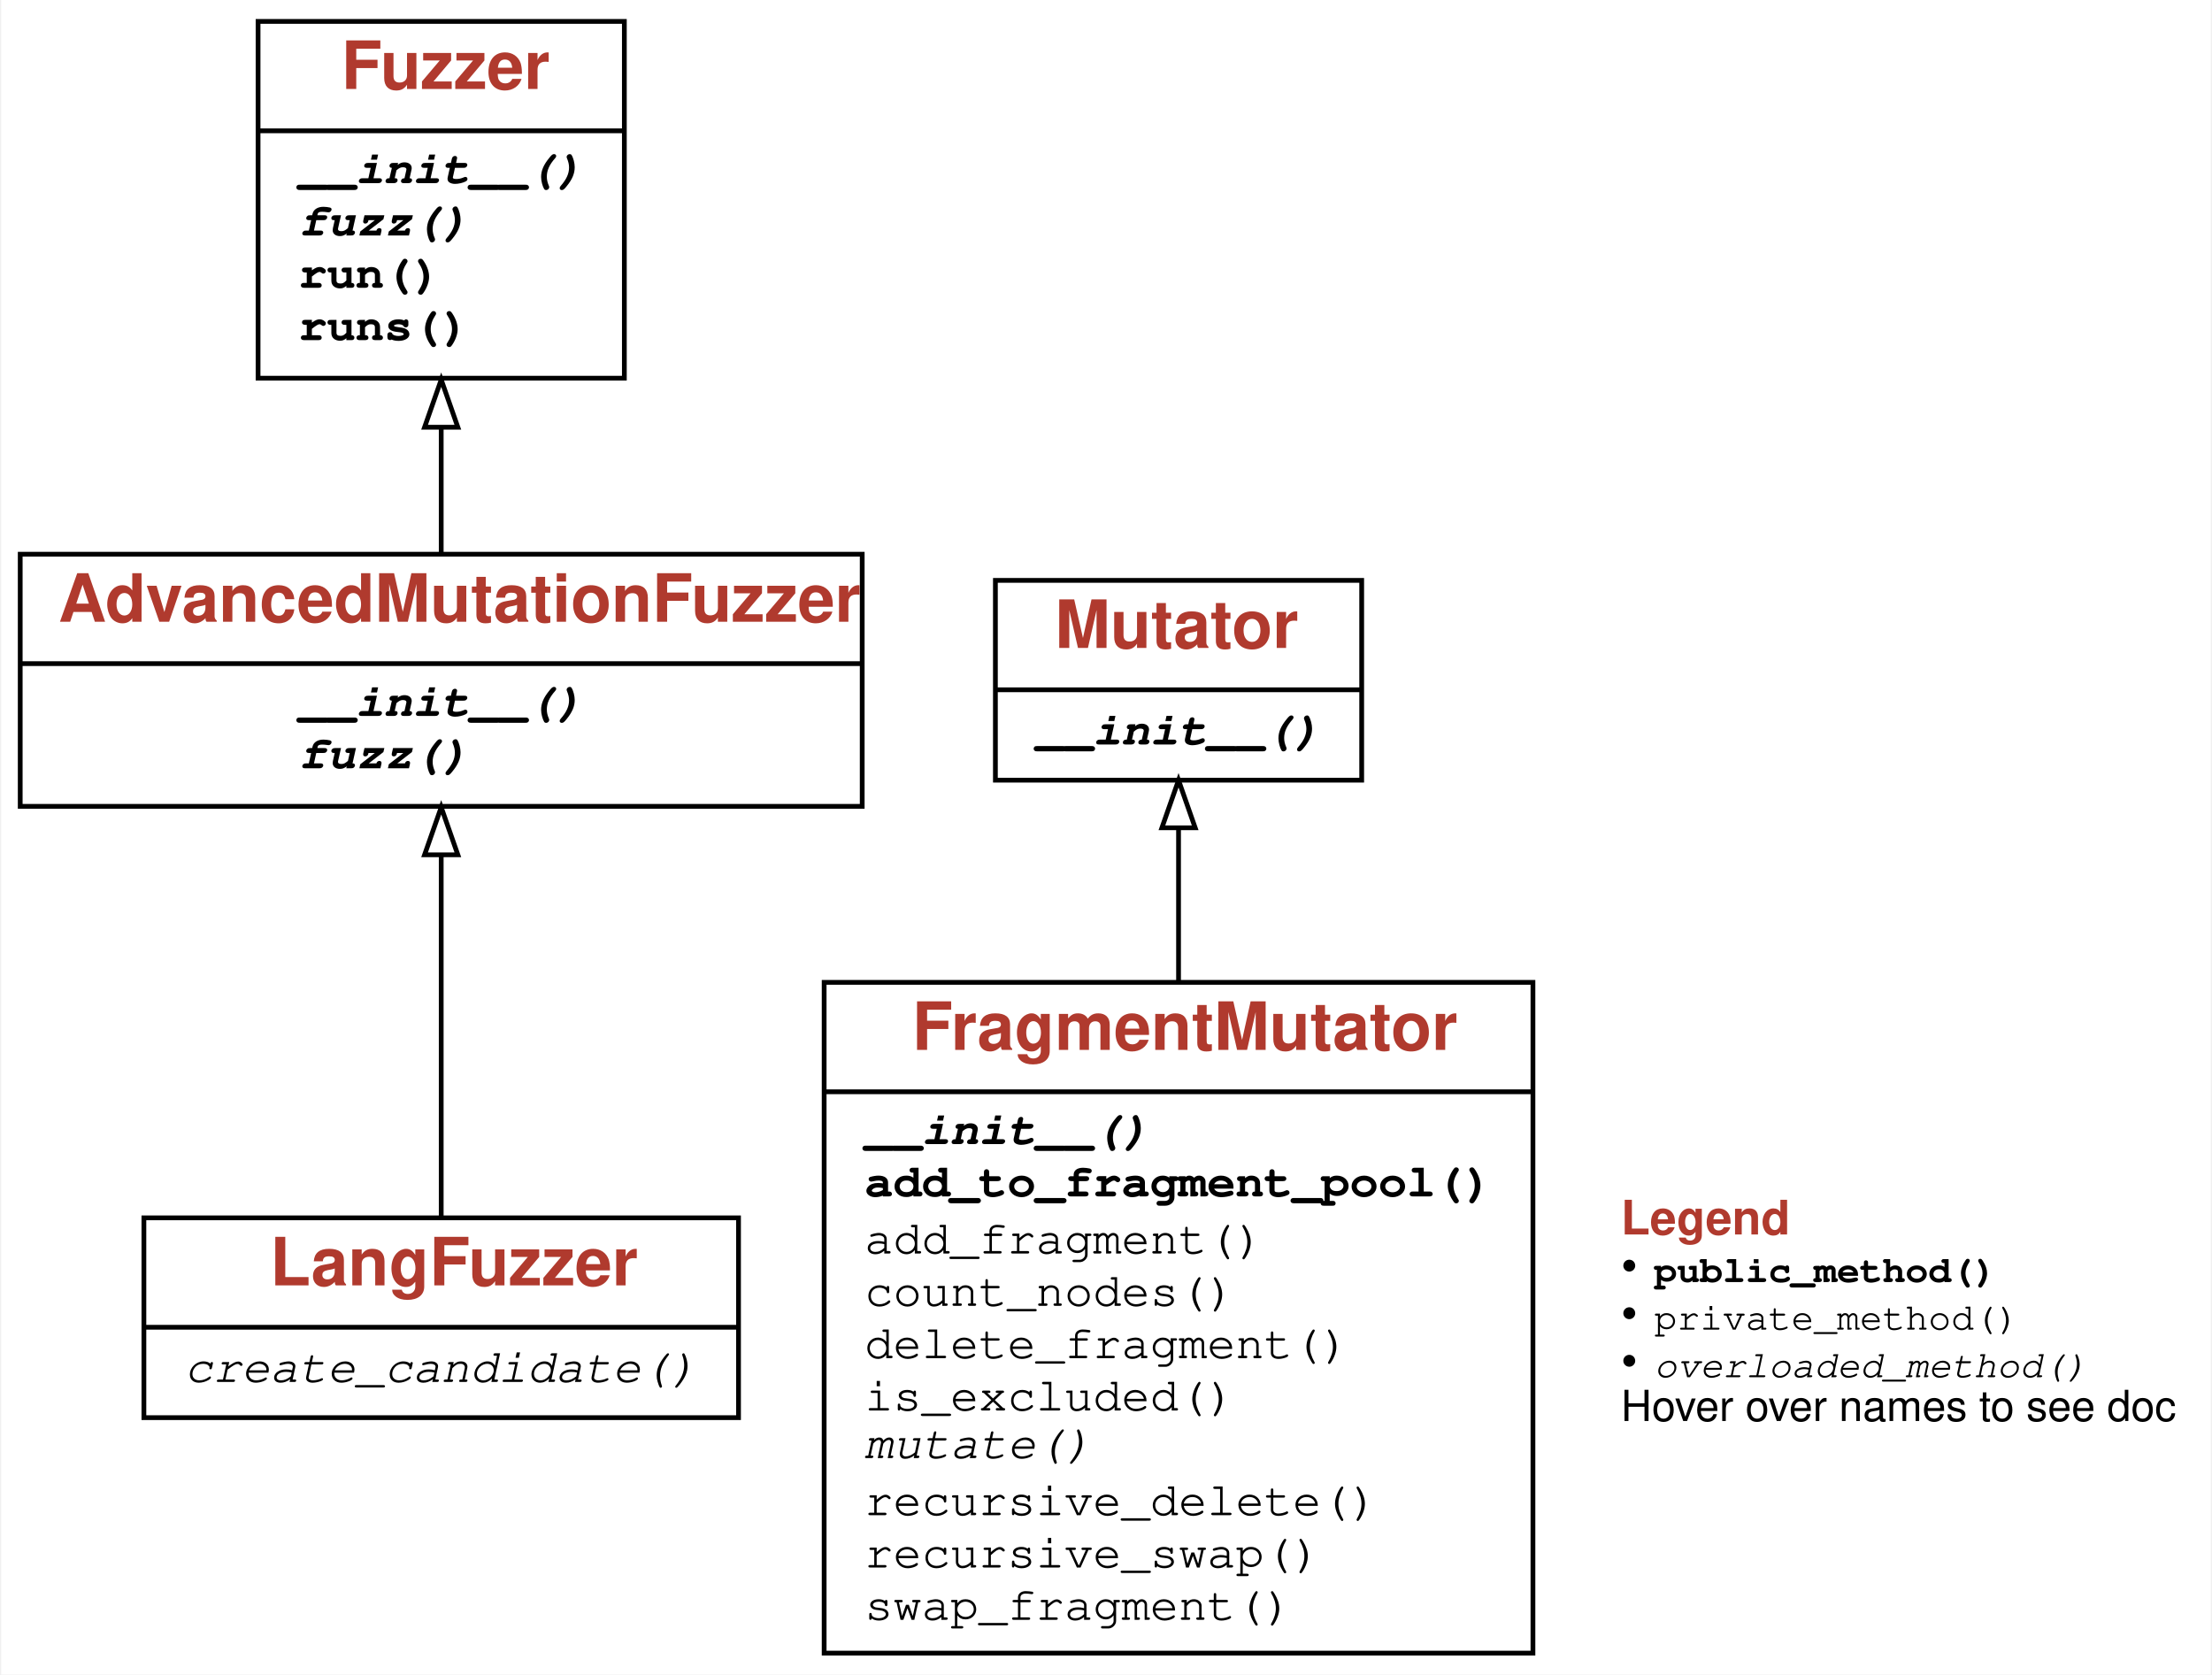
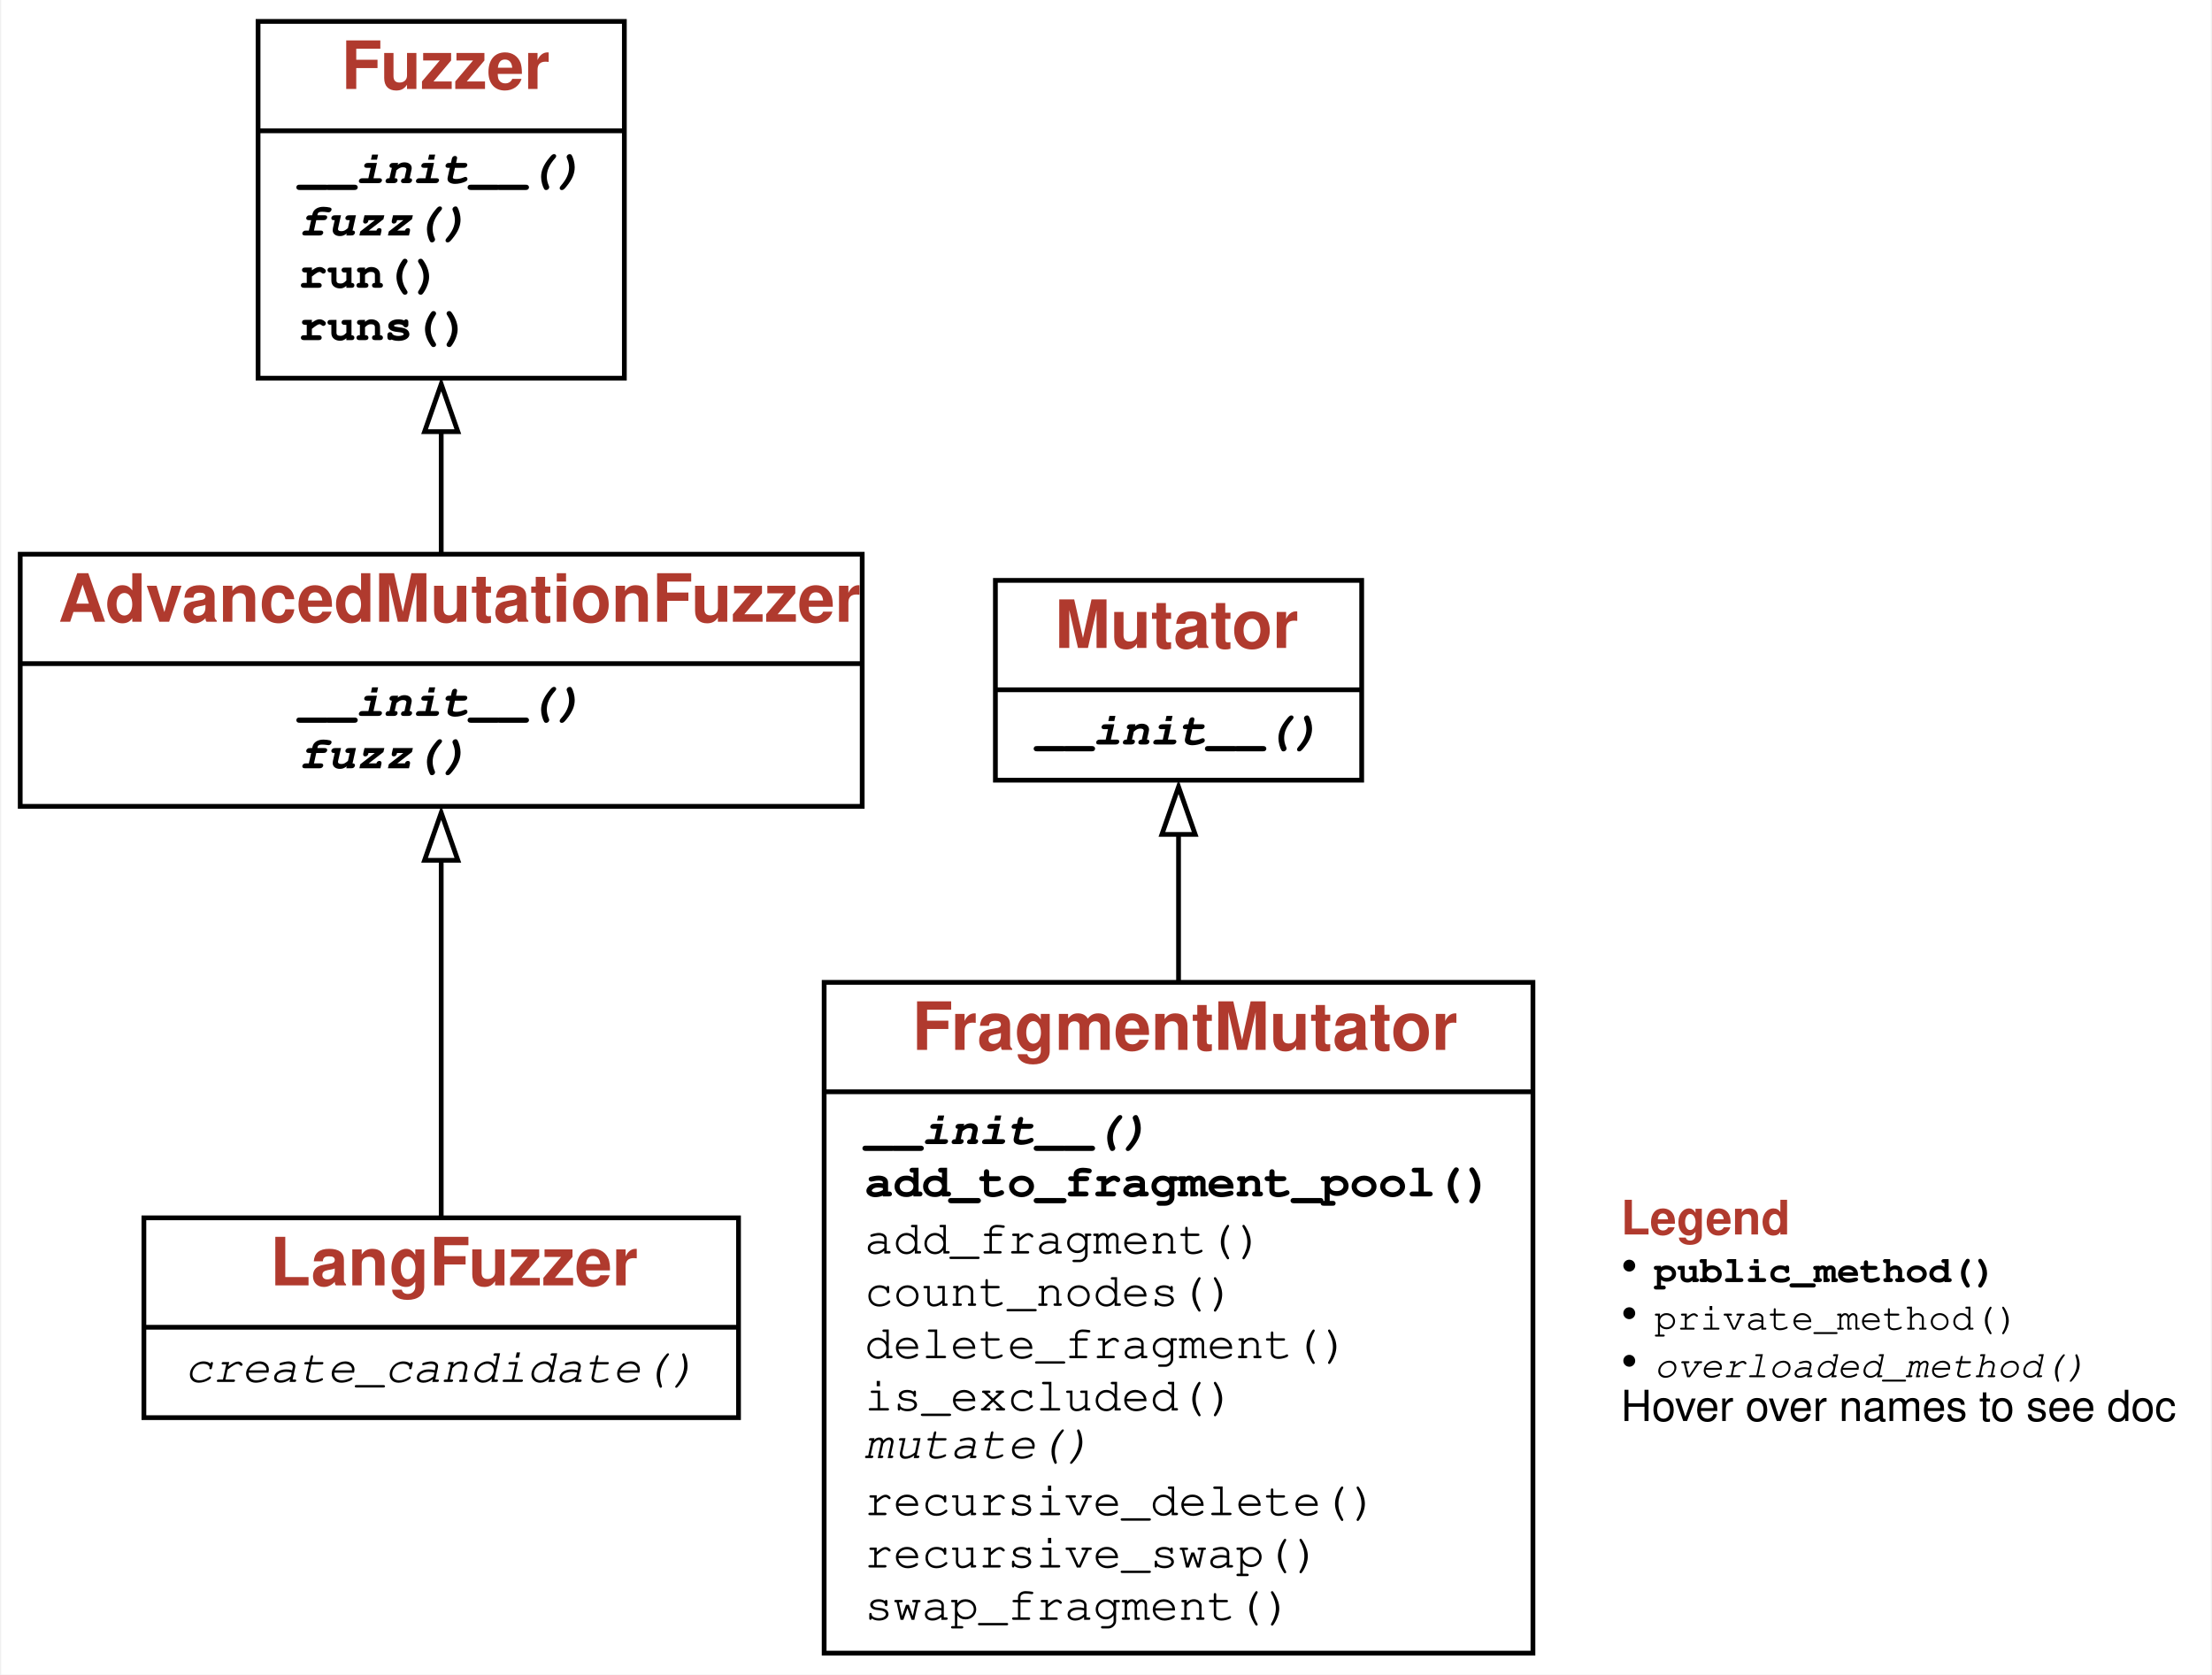
<svg xmlns="http://www.w3.org/2000/svg" xmlns:xlink="http://www.w3.org/1999/xlink" width="465pt" height="352pt" viewBox="0.00 0.00 464.50 352.00">
  <g id="graph0" class="graph" transform="scale(1 1) rotate(0) translate(4 348)">
    <g id="a_graph0">
      <a xlink:title="LangFuzzer class hierarchy">
-         <polygon fill="white" stroke="transparent" points="-4,4 -4,-348 460.5,-348 460.5,4 -4,4" />
+         <polygon fill="white" stroke="none" points="-4,4 -4,-348 460.5,-348 460.5,4 -4,4" />
      </a>
    </g>
    <g id="node1" class="node">
      <g id="a_node1">
        <a xlink:href="#" xlink:title="class LangFuzzer:&#10;Blackbox fuzzer mutating input fragments. Roughly based on `LangFuzz`.">
          <polygon fill="none" stroke="black" points="26,-50 26,-92 151,-92 151,-50 26,-50" />
          <text text-anchor="start" x="52.5" y="-77.8" font-family="Patua One, Helvetica, sans-serif" font-weight="bold" font-size="14.00" fill="#b03a2e">LangFuzzer</text>
-           <polyline fill="none" stroke="black" points="26,-69 151,-69 " />
+           <polyline fill="none" stroke="black" points="26,-69 151,-69" />
          <g id="a_node1_0">
            <a xlink:href="#" xlink:title="LangFuzzer">
              <g id="a_node1_1">
                <a xlink:href="#" xlink:title="create_candidate(self) -&gt; GreyboxFuzzer.Seed:&#10;Returns an input generated by fuzzing a seed in the population">
                  <text text-anchor="start" x="34.5" y="-57.5" font-family="'Fira Mono', 'Source Code Pro', 'Courier', monospace" font-style="italic" font-size="10.00">create_candidate()</text>
                </a>
              </g>
            </a>
          </g>
        </a>
      </g>
    </g>
    <g id="node2" class="node">
      <g id="a_node2">
        <a xlink:href="GreyboxFuzzer.ipynb" xlink:title="class AdvancedMutationFuzzer:&#10;Base class for mutation-based fuzzing.">
          <polygon fill="none" stroke="black" points="0,-178.5 0,-231.5 177,-231.5 177,-178.5 0,-178.5" />
          <text text-anchor="start" x="8" y="-217.3" font-family="Patua One, Helvetica, sans-serif" font-weight="bold" font-size="14.00" fill="#b03a2e">AdvancedMutationFuzzer</text>
-           <polyline fill="none" stroke="black" points="0,-208.5 177,-208.5 " />
+           <polyline fill="none" stroke="black" points="0,-208.5 177,-208.5" />
          <g id="a_node2_2">
            <a xlink:href="#" xlink:title="AdvancedMutationFuzzer">
              <g id="a_node2_3">
                <a xlink:href="GreyboxFuzzer.ipynb" xlink:title="__init__(self, seeds: List[str], mutator: GreyboxFuzzer.Mutator, schedule: GreyboxFuzzer.PowerSchedule) -&gt; None:&#10;Constructor.&#10;`seeds` - a list of (input) strings to mutate.&#10;`mutator` - the mutator to apply.&#10;`schedule` - the power schedule to apply.">
                  <text text-anchor="start" x="58.5" y="-197.5" font-family="'Fira Mono', 'Source Code Pro', 'Courier', monospace" font-weight="bold" font-style="italic" font-size="10.00">__init__()</text>
                </a>
              </g>
              <g id="a_node2_4">
                <a xlink:href="GreyboxFuzzer.ipynb" xlink:title="fuzz(self) -&gt; str:&#10;Returns first each seed once and then generates new inputs">
                  <text text-anchor="start" x="58.5" y="-186.5" font-family="'Fira Mono', 'Source Code Pro', 'Courier', monospace" font-weight="bold" font-style="italic" font-size="10.00">fuzz()</text>
                </a>
              </g>
            </a>
          </g>
        </a>
      </g>
    </g>
    <g id="edge1" class="edge">
-       <path fill="none" stroke="black" d="M88.5,-92.05C88.5,-112.24 88.5,-143.83 88.5,-168.31" />
-       <polygon fill="none" stroke="black" points="85,-168.31 88.5,-178.31 92,-168.31 85,-168.31" />
+       <path fill="none" stroke="black" d="M88.5,-91.76C88.5,-111.66 88.5,-142.84 88.5,-167.29" />
+       <polygon fill="none" stroke="black" points="85,-167.16 88.5,-177.16 92,-167.16 85,-167.16" />
    </g>
    <g id="node3" class="node">
      <g id="a_node3">
        <a xlink:href="Fuzzer.ipynb" xlink:title="class Fuzzer:&#10;Base class for fuzzers.">
          <polygon fill="none" stroke="black" points="50,-268.5 50,-343.5 127,-343.5 127,-268.5 50,-268.5" />
          <text text-anchor="start" x="67.5" y="-329.3" font-family="Patua One, Helvetica, sans-serif" font-weight="bold" font-size="14.00" fill="#b03a2e">Fuzzer</text>
-           <polyline fill="none" stroke="black" points="50,-320.5 127,-320.5 " />
+           <polyline fill="none" stroke="black" points="50,-320.5 127,-320.5" />
          <g id="a_node3_5">
            <a xlink:href="#" xlink:title="Fuzzer">
              <g id="a_node3_6">
                <a xlink:href="Fuzzer.ipynb" xlink:title="__init__(self) -&gt; None:&#10;Constructor">
                  <text text-anchor="start" x="58.5" y="-309.5" font-family="'Fira Mono', 'Source Code Pro', 'Courier', monospace" font-weight="bold" font-style="italic" font-size="10.00">__init__()</text>
                </a>
              </g>
              <g id="a_node3_7">
                <a xlink:href="Fuzzer.ipynb" xlink:title="fuzz(self) -&gt; str:&#10;Return fuzz input">
                  <text text-anchor="start" x="58.5" y="-298.5" font-family="'Fira Mono', 'Source Code Pro', 'Courier', monospace" font-weight="bold" font-style="italic" font-size="10.00">fuzz()</text>
                </a>
              </g>
              <g id="a_node3_8">
                <a xlink:href="Fuzzer.ipynb" xlink:title="run(self, runner: Fuzzer.Runner = &lt;Fuzzer.Runner object&gt;) -&gt; Tuple[subprocess.CompletedProcess, str]:&#10;Run `runner` with fuzz input">
                  <text text-anchor="start" x="58.5" y="-287.5" font-family="'Fira Mono', 'Source Code Pro', 'Courier', monospace" font-weight="bold" font-size="10.00">run()</text>
                </a>
              </g>
              <g id="a_node3_9">
                <a xlink:href="Fuzzer.ipynb" xlink:title="runs(self, runner: Fuzzer.Runner = &lt;Fuzzer.PrintRunner object&gt;, trials: int = 10) -&gt; List[Tuple[subprocess.CompletedProcess, str]]:&#10;Run `runner` with fuzz input, `trials` times">
                  <text text-anchor="start" x="58.5" y="-276.5" font-family="'Fira Mono', 'Source Code Pro', 'Courier', monospace" font-weight="bold" font-size="10.00">runs()</text>
                </a>
              </g>
            </a>
          </g>
        </a>
      </g>
    </g>
    <g id="edge2" class="edge">
-       <path fill="none" stroke="black" d="M88.5,-231.75C88.5,-239.83 88.5,-249.01 88.5,-258.07" />
-       <polygon fill="none" stroke="black" points="85,-258.19 88.5,-268.19 92,-258.19 85,-258.19" />
+       <path fill="none" stroke="black" d="M88.5,-231.49C88.5,-239.47 88.5,-248.54 88.5,-257.53" />
+       <polygon fill="none" stroke="black" points="85,-257.26 88.5,-267.26 92,-257.26 85,-257.26" />
    </g>
    <g id="node4" class="node">
      <g id="a_node4">
        <a xlink:href="#" xlink:title="class FragmentMutator:&#10;Mutate inputs with input fragments from a pool">
          <polygon fill="none" stroke="black" points="169,-0.5 169,-141.5 318,-141.5 318,-0.5 169,-0.5" />
          <text text-anchor="start" x="187.5" y="-127.3" font-family="Patua One, Helvetica, sans-serif" font-weight="bold" font-size="14.00" fill="#b03a2e">FragmentMutator</text>
-           <polyline fill="none" stroke="black" points="169,-118.5 318,-118.5 " />
+           <polyline fill="none" stroke="black" points="169,-118.5 318,-118.5" />
          <g id="a_node4_10">
            <a xlink:href="#" xlink:title="FragmentMutator">
              <g id="a_node4_11">
                <a xlink:href="#" xlink:title="__init__(self, parser):&#10;Initialize mutators">
                  <text text-anchor="start" x="177.5" y="-107.5" font-family="'Fira Mono', 'Source Code Pro', 'Courier', monospace" font-weight="bold" font-style="italic" font-size="10.00">__init__()</text>
                </a>
              </g>
              <g id="a_node4_12">
                <a xlink:href="#" xlink:title="add_to_fragment_pool(self, seed: SeedWithStructure) -&gt; None:&#10;Adds all fragments of a seed to the fragment pool">
                  <text text-anchor="start" x="177.5" y="-96.5" font-family="'Fira Mono', 'Source Code Pro', 'Courier', monospace" font-weight="bold" font-size="10.00">add_to_fragment_pool()</text>
                </a>
              </g>
              <g id="a_node4_13">
                <a xlink:href="#" xlink:title="add_fragment(self, fragment: DerivationTree) -&gt; None:&#10;Recursively adds fragments to the fragment pool">
                  <text text-anchor="start" x="177.5" y="-84.5" font-family="'Fira Mono', 'Source Code Pro', 'Courier', monospace" font-size="10.00">add_fragment()</text>
                </a>
              </g>
              <g id="a_node4_14">
                <a xlink:href="#" xlink:title="count_nodes(self, fragment: DerivationTree) -&gt; int:&#10;Returns the number of nodes in the fragment">
                  <text text-anchor="start" x="177.5" y="-73.5" font-family="'Fira Mono', 'Source Code Pro', 'Courier', monospace" font-size="10.00">count_nodes()</text>
                </a>
              </g>
              <g id="a_node4_15">
                <a xlink:href="#" xlink:title="delete_fragment(self, seed: SeedWithStructure) -&gt; SeedWithStructure:&#10;Delete a random fragment">
                  <text text-anchor="start" x="177.5" y="-62.5" font-family="'Fira Mono', 'Source Code Pro', 'Courier', monospace" font-size="10.00">delete_fragment()</text>
                </a>
              </g>
              <g id="a_node4_16">
                <a xlink:href="#" xlink:title="is_excluded(self, symbol: str) -&gt; bool:&#10;Returns true if a fragment starting with a specific&#10;symbol and all its decendents can be excluded">
                  <text text-anchor="start" x="177.5" y="-51.5" font-family="'Fira Mono', 'Source Code Pro', 'Courier', monospace" font-size="10.00">is_excluded()</text>
                </a>
              </g>
              <g id="a_node4_17">
                <a xlink:href="#" xlink:title="mutate(self, seed: SeedWithStructure) -&gt; SeedWithStructure:&#10;Implement structure-aware mutation. Memoize seeds.">
                  <text text-anchor="start" x="177.5" y="-41.5" font-family="'Fira Mono', 'Source Code Pro', 'Courier', monospace" font-style="italic" font-size="10.00">mutate()</text>
                </a>
              </g>
              <g id="a_node4_18">
                <a xlink:href="#" xlink:title="recursive_delete(self, fragment: DerivationTree) -&gt; DerivationTree:&#10;Recursively finds the fragment to delete">
                  <text text-anchor="start" x="177.5" y="-29.5" font-family="'Fira Mono', 'Source Code Pro', 'Courier', monospace" font-size="10.00">recursive_delete()</text>
                </a>
              </g>
              <g id="a_node4_19">
                <a xlink:href="#" xlink:title="recursive_swap(self, fragment: DerivationTree) -&gt; DerivationTree:&#10;Recursively finds the fragment to swap.">
                  <text text-anchor="start" x="177.5" y="-18.5" font-family="'Fira Mono', 'Source Code Pro', 'Courier', monospace" font-size="10.00">recursive_swap()</text>
                </a>
              </g>
              <g id="a_node4_20">
                <a xlink:href="#" xlink:title="swap_fragment(self, seed: SeedWithStructure) -&gt; SeedWithStructure:&#10;Substitutes a random fragment with another with the same symbol">
                  <text text-anchor="start" x="177.5" y="-7.5" font-family="'Fira Mono', 'Source Code Pro', 'Courier', monospace" font-size="10.00">swap_fragment()</text>
                </a>
              </g>
            </a>
          </g>
        </a>
      </g>
    </g>
    <g id="node5" class="node">
      <g id="a_node5">
        <a xlink:href="GreyboxFuzzer.ipynb" xlink:title="class Mutator:&#10;Mutate strings">
          <polygon fill="none" stroke="black" points="205,-184 205,-226 282,-226 282,-184 205,-184" />
          <text text-anchor="start" x="217.5" y="-211.8" font-family="Patua One, Helvetica, sans-serif" font-weight="bold" font-size="14.00" fill="#b03a2e">Mutator</text>
-           <polyline fill="none" stroke="black" points="205,-203 282,-203 " />
+           <polyline fill="none" stroke="black" points="205,-203 282,-203" />
          <g id="a_node5_21">
            <a xlink:href="#" xlink:title="Mutator">
              <g id="a_node5_22">
                <a xlink:href="GreyboxFuzzer.ipynb" xlink:title="__init__(self) -&gt; None:&#10;Constructor">
                  <text text-anchor="start" x="213.5" y="-191.5" font-family="'Fira Mono', 'Source Code Pro', 'Courier', monospace" font-weight="bold" font-style="italic" font-size="10.00">__init__()</text>
                </a>
              </g>
            </a>
          </g>
        </a>
      </g>
    </g>
    <g id="edge3" class="edge">
-       <path fill="none" stroke="black" d="M243.5,-141.87C243.5,-153.1 243.5,-164.18 243.5,-173.81" />
-       <polygon fill="none" stroke="black" points="240,-173.99 243.5,-183.99 247,-173.99 240,-173.99" />
+       <path fill="none" stroke="black" d="M243.5,-141.48C243.5,-152.48 243.5,-163.36 243.5,-172.88" />
+       <polygon fill="none" stroke="black" points="240,-172.6 243.5,-182.6 247,-172.6 240,-172.6" />
    </g>
    <g id="node6" class="node">
      <text text-anchor="start" x="336.5" y="-88.5" font-family="Patua One, Helvetica, sans-serif" font-weight="bold" font-size="10.00" fill="#b03a2e">Legend</text>
      <text text-anchor="start" x="336.5" y="-78.5" font-family="Patua One, Helvetica, sans-serif" font-size="10.00">• </text>
      <text text-anchor="start" x="343.5" y="-78.5" font-family="'Fira Mono', 'Source Code Pro', 'Courier', monospace" font-weight="bold" font-size="8.00">public_method()</text>
      <text text-anchor="start" x="336.5" y="-68.5" font-family="Patua One, Helvetica, sans-serif" font-size="10.00">• </text>
      <text text-anchor="start" x="343.5" y="-68.5" font-family="'Fira Mono', 'Source Code Pro', 'Courier', monospace" font-size="8.00">private_method()</text>
      <text text-anchor="start" x="336.5" y="-58.5" font-family="Patua One, Helvetica, sans-serif" font-size="10.00">• </text>
      <text text-anchor="start" x="343.5" y="-58.5" font-family="'Fira Mono', 'Source Code Pro', 'Courier', monospace" font-style="italic" font-size="8.00">overloaded_method()</text>
      <text text-anchor="start" x="336.5" y="-49.3" font-family="Helvetica,sans-Serif" font-size="9.00">Hover over names to see doc</text>
    </g>
  </g>
</svg>
